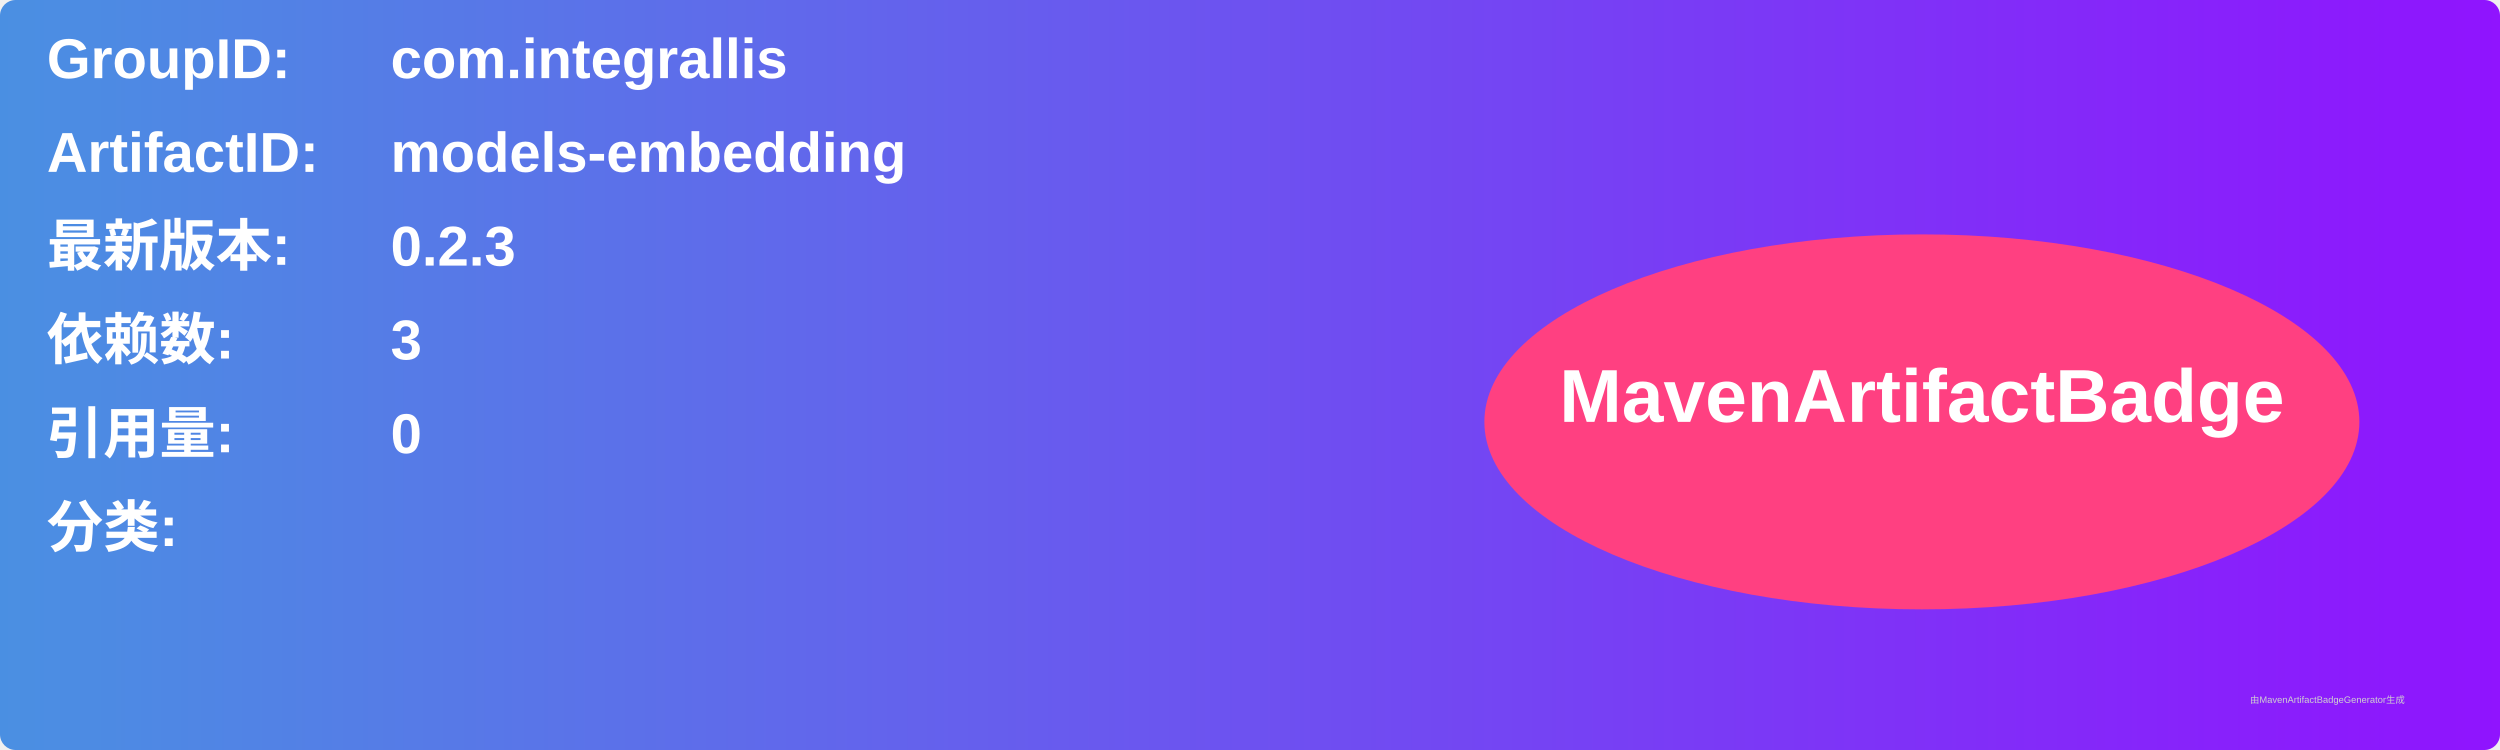
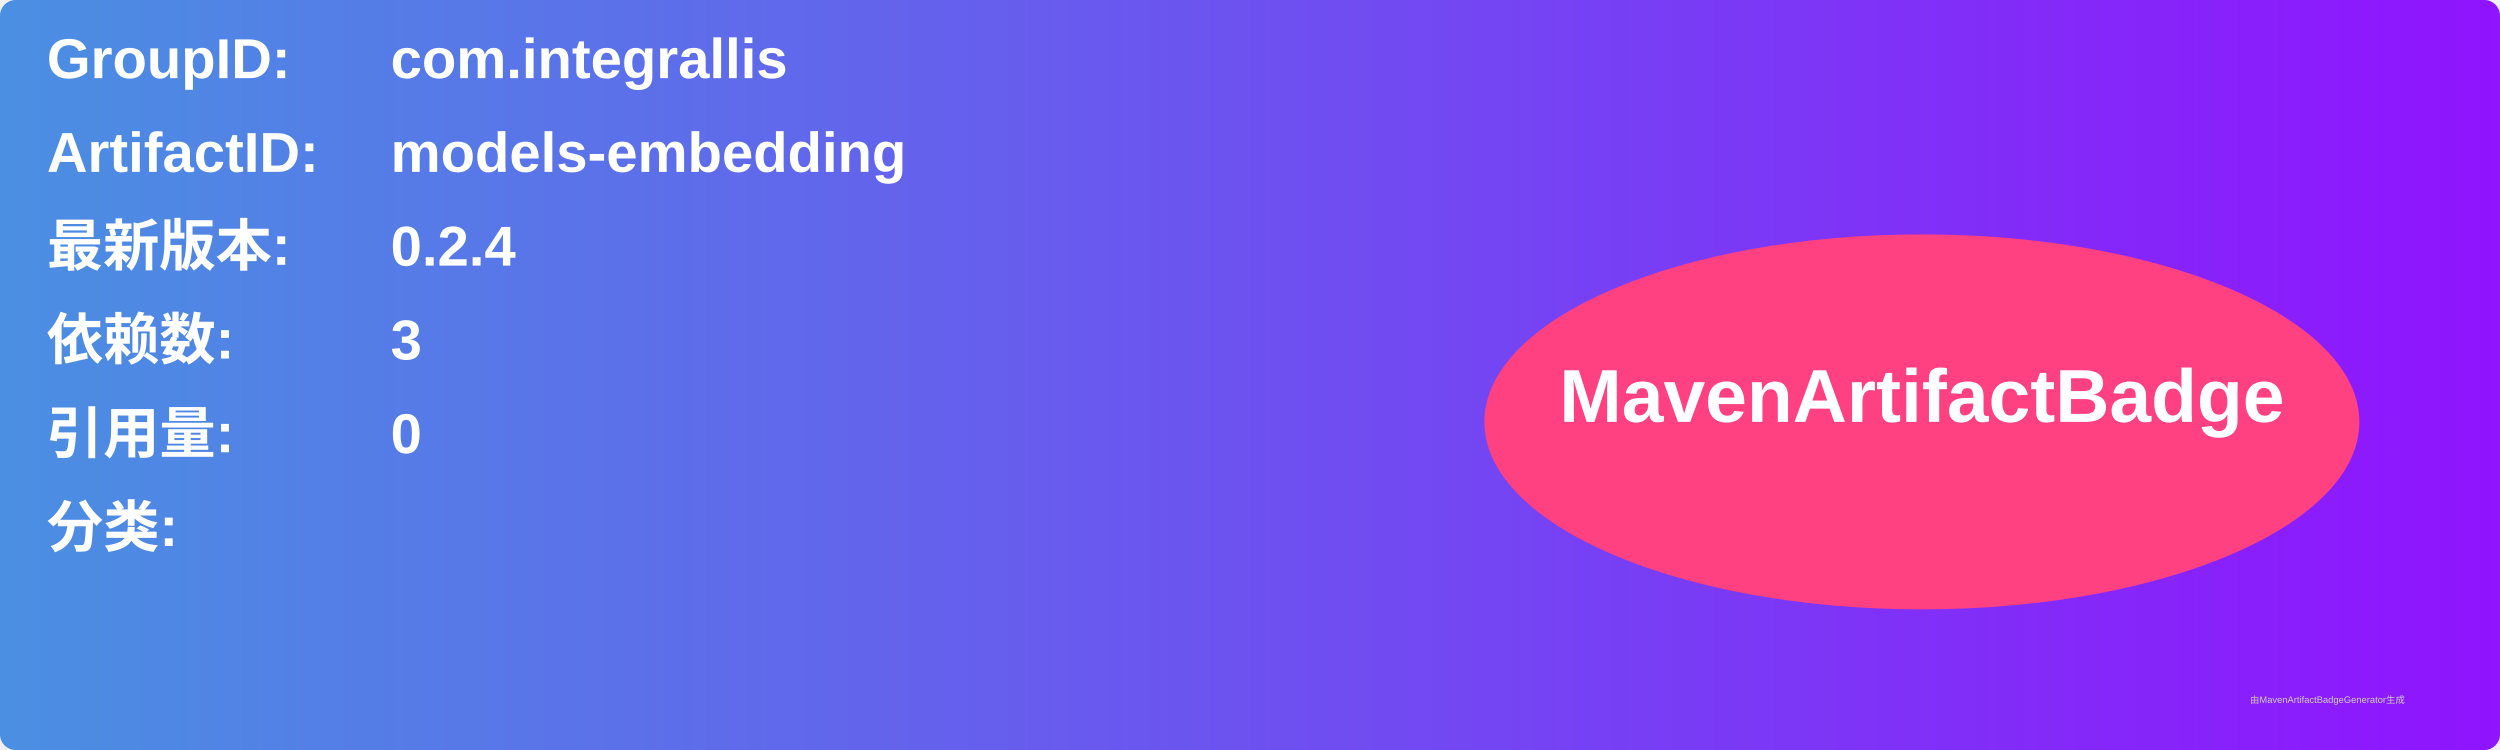
<svg xmlns="http://www.w3.org/2000/svg" width="800" height="240" viewBox="0 0 800 240">
  <linearGradient id="grad" x1="0%" y1="0%" x2="100%" y2="0%">
    <stop offset="0%" stop-color="#4a90e2" />
    <stop offset="100%" stop-color="#9013fe" />
  </linearGradient>
  <rect width="100%" height="100%" rx="5" ry="5" fill="url(#grad)" />
  <g transform="translate(15, 15)">
    <text x="0" y="10" font-family="Arial" font-size="18" fill="white" font-weight="bold" width="260">GroupID:</text>
    <text x="110" y="10" font-family="Arial" font-size="18" fill="white" font-weight="bold" width="460">com.integrallis</text>
    <text x="0" y="40" font-family="Arial" font-size="18" fill="white" font-weight="bold" width="260">ArtifactID:</text>
    <text x="110" y="40" font-family="Arial" font-size="18" fill="white" font-weight="bold" width="460">models-embedding</text>
    <text x="0" y="70" font-family="Arial" font-size="18" fill="white" font-weight="bold">最新版本:</text>
    <text x="110" y="70" font-family="Arial" font-size="18" fill="white" font-weight="bold">
-       <tspan font-weight="bold">0.2.3</tspan>
+       <tspan font-weight="bold">0.2.4</tspan>
    </text>
    <text x="0" y="100" font-family="Arial" font-size="18" fill="white" font-weight="bold">依赖数: </text>
    <text x="110" y="100" font-family="Arial" font-size="18" fill="white">
      <tspan font-weight="bold">3</tspan>
    </text>
    <text x="0" y="130" font-family="Arial" font-size="18" fill="white" font-weight="bold">引用量: </text>
    <text x="110" y="130" font-family="Arial" font-size="18" fill="white">
      <tspan font-weight="bold">0</tspan>
    </text>
    <text x="0" y="160" font-family="Arial" font-size="18" fill="white" font-weight="bold">分类:</text>
    <text x="10" y="190" font-family="Arial" font-size="10" fill="white">
      <tspan font-weight="bold" />
    </text>
    <ellipse cx="600" cy="120" rx="140" ry="60" fill="#ff4081" />
    <text x="600" y="120" text-anchor="middle" font-family="Arial" font-size="24" fill="white" font-weight="bold">MavenArtifactBadge</text>
  </g>
  <text x="720" y="225" font-family="Arial" font-size="3" fill="#d0d0d0">由MavenArtifactBadgeGenerator生成</text>
</svg>
